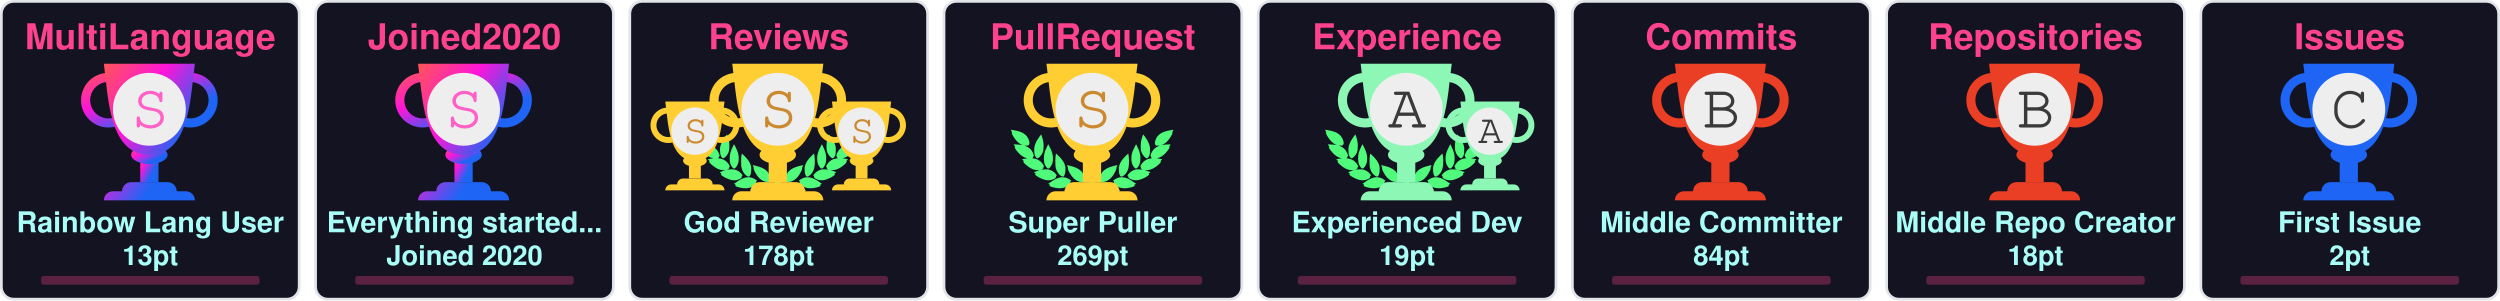
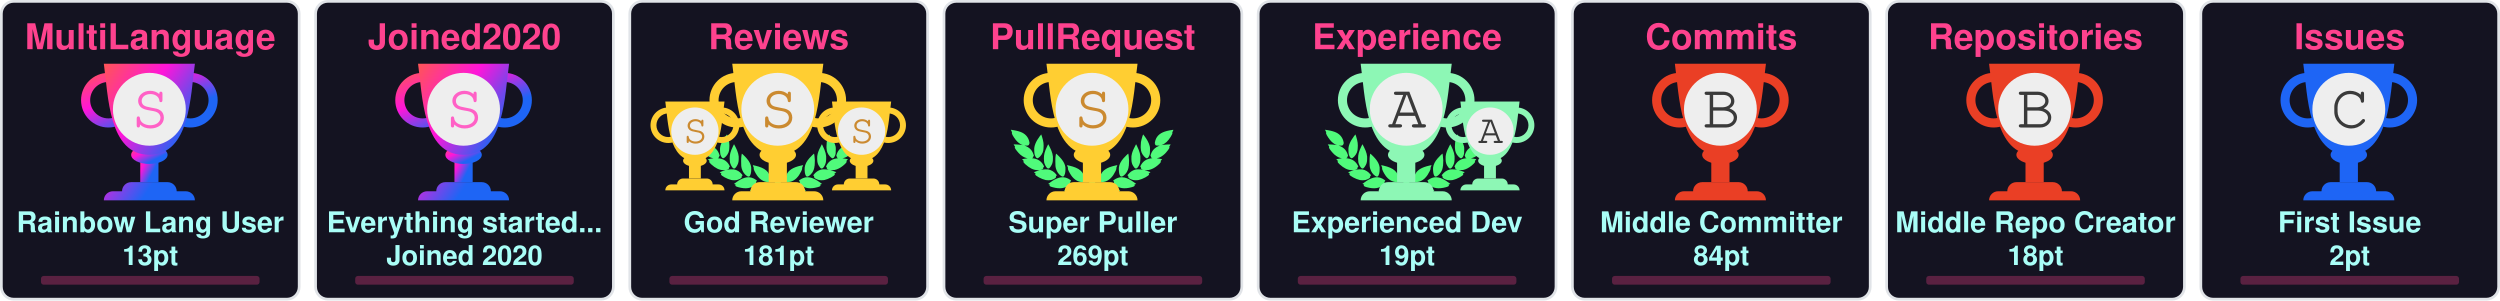
<svg xmlns="http://www.w3.org/2000/svg" width="915" height="110" viewBox="0 0 915 110" fill="none">
  <svg x="0" y="0" width="110" height="110" viewBox="0 0 110 110" fill="none">
    <rect x="0.5" y="0.5" rx="4.5" width="109" height="109" stroke="#e1e4e8" fill="#141321" stroke-opacity="1" fill-opacity="1" />
    <defs>
      <linearGradient id="SECRET" gradientTransform="rotate(45)">
        <stop offset="0%" stop-color="#ff5555" />
        <stop offset="50%" stop-color="#ff15d9" />
        <stop offset="100%" stop-color="#1E65F5" />
      </linearGradient>
    </defs>
    <svg x="28" y="20" width="100" height="100" viewBox="0 0 30 30" fill="url(#SECRET)">
      <path d="M7 10h2v4H7v-4z" />
      <path d="M10 11c0 .552-.895 1-2 1s-2-.448-2-1 .895-1 2-1 2 .448 2 1z" />
      <path fill-rule="evenodd" d="M12.5 3a2 2 0 1 0 0 4 2 2 0 0 0 0-4zm-3 2a3 3 0 1 1 6 0 3 3 0 0 1-6 0zm-6-2a2 2 0 1 0 0 4 2 2 0 0 0 0-4zm-3 2a3 3 0 1 1 6 0 3 3 0 0 1-6 0z" />
      <path d="M3 1h10c-.495 3.467-.5 10-5 10S3.495 4.467 3 1zm0 15a1 1 0 0 1 1-1h8a1 1 0 0 1 1 1H3zm2-1a1 1 0 0 1 1-1h4a1 1 0 0 1 1 1H5z" />
      <circle cx="8" cy="6" r="4" fill="#EEEEEE" />
      <text x="6" y="8" font-family="Courier, Monospace" font-size="7" fill="#ff61c6">S</text>
    </svg>
    <text x="50%" y="18" text-anchor="middle" font-family="Segoe UI,Helvetica,Arial,sans-serif,Apple Color Emoji,Segoe UI Emoji" font-weight="bold" font-size="13" fill="#fe428e">MultiLanguage</text>
    <text x="50%" y="85" text-anchor="middle" font-family="Segoe UI,Helvetica,Arial,sans-serif,Apple Color Emoji,Segoe UI Emoji" font-weight="bold" font-size="10.5" fill="#a9fef7">Rainbow Lang User</text>
    <text x="50%" y="97" text-anchor="middle" font-family="Segoe UI,Helvetica,Arial,sans-serif,Apple Color Emoji,Segoe UI Emoji" font-weight="bold" font-size="10" fill="#a9fef7">13pt</text>
    <style>
    @keyframes MultiLanguageRankAnimation {
      from {
        width: 0px;
      }
      to {
        width: 80px;
      }
    }
    #MultiLanguage-rank-progress{
      animation: MultiLanguageRankAnimation 1s forwards ease-in-out;
    }
    </style>
    <rect x="15" y="101" rx="1" width="80" height="3.2" opacity="0.3" fill="#fe428e" />
    <rect id="MultiLanguage-rank-progress" x="15" y="101" rx="1" height="3.2" fill="#fe428e" />
  </svg>
  <svg x="115" y="0" width="110" height="110" viewBox="0 0 110 110" fill="none">
    <rect x="0.5" y="0.5" rx="4.5" width="109" height="109" stroke="#e1e4e8" fill="#141321" stroke-opacity="1" fill-opacity="1" />
    <defs>
      <linearGradient id="SECRET" gradientTransform="rotate(45)">
        <stop offset="0%" stop-color="#ff5555" />
        <stop offset="50%" stop-color="#ff15d9" />
        <stop offset="100%" stop-color="#1E65F5" />
      </linearGradient>
    </defs>
    <svg x="28" y="20" width="100" height="100" viewBox="0 0 30 30" fill="url(#SECRET)">
      <path d="M7 10h2v4H7v-4z" />
      <path d="M10 11c0 .552-.895 1-2 1s-2-.448-2-1 .895-1 2-1 2 .448 2 1z" />
      <path fill-rule="evenodd" d="M12.5 3a2 2 0 1 0 0 4 2 2 0 0 0 0-4zm-3 2a3 3 0 1 1 6 0 3 3 0 0 1-6 0zm-6-2a2 2 0 1 0 0 4 2 2 0 0 0 0-4zm-3 2a3 3 0 1 1 6 0 3 3 0 0 1-6 0z" />
      <path d="M3 1h10c-.495 3.467-.5 10-5 10S3.495 4.467 3 1zm0 15a1 1 0 0 1 1-1h8a1 1 0 0 1 1 1H3zm2-1a1 1 0 0 1 1-1h4a1 1 0 0 1 1 1H5z" />
      <circle cx="8" cy="6" r="4" fill="#EEEEEE" />
      <text x="6" y="8" font-family="Courier, Monospace" font-size="7" fill="#ff61c6">S</text>
    </svg>
    <text x="50%" y="18" text-anchor="middle" font-family="Segoe UI,Helvetica,Arial,sans-serif,Apple Color Emoji,Segoe UI Emoji" font-weight="bold" font-size="13" fill="#fe428e">Joined2020</text>
    <text x="50%" y="85" text-anchor="middle" font-family="Segoe UI,Helvetica,Arial,sans-serif,Apple Color Emoji,Segoe UI Emoji" font-weight="bold" font-size="10.5" fill="#a9fef7">Everything started...</text>
    <text x="50%" y="97" text-anchor="middle" font-family="Segoe UI,Helvetica,Arial,sans-serif,Apple Color Emoji,Segoe UI Emoji" font-weight="bold" font-size="10" fill="#a9fef7">Joined 2020</text>
    <style>
    @keyframes Joined2020RankAnimation {
      from {
        width: 0px;
      }
      to {
        width: 80px;
      }
    }
    #Joined2020-rank-progress{
      animation: Joined2020RankAnimation 1s forwards ease-in-out;
    }
    </style>
    <rect x="15" y="101" rx="1" width="80" height="3.2" opacity="0.3" fill="#fe428e" />
    <rect id="Joined2020-rank-progress" x="15" y="101" rx="1" height="3.2" fill="#fe428e" />
  </svg>
  <svg x="230" y="0" width="110" height="110" viewBox="0 0 110 110" fill="none">
    <rect x="0.5" y="0.5" rx="4.5" width="109" height="109" stroke="#e1e4e8" fill="#141321" stroke-opacity="1" fill-opacity="1" />
    <svg width="90pt" height="90pt" viewBox="0 0 100 100" preserveAspectRatio="xMidYMid meet">
      <g transform="translate(20,60) scale(0.004,-0.004)" fill="#50fa7b" stroke="none">
        <path d="M200 5103 c0 -2 18 -40 41 -84 47 -95 62 -132 50 -125 -15 10 -18 -39 -6 -87 31 -121 265 -468 412 -608 124 -119 281 -222 383 -251 36 -10 49 -16 30 -13 -19 3 -78 12 -130 20 -117 17 -353 35 -477 35 l-93 0 53 -82 c72 -112 72 -112 59 -104 -18 11 -26 -41 -13 -84 25 -84 261 -376 404 -502 95 -83 222 -168 304 -205 98 -43 194 -73 242 -74 l46 -1 -45 -8 c-25 -5 -124 -21 -220 -36 -96 -15 -177 -29 -180 -31 -2 -2 0 -7 5 -11 27 -19 138 -144 123 -139 -18 6 -28 -10 -28 -47 0 -38 53 -108 141 -187 349 -313 631 -450 939 -453 63 0 131 2 150 7 19 4 -35 -17 -120 -46 -236 -82 -310 -110 -310 -117 0 -3 29 -28 65 -54 55 -40 102 -84 67 -62 -13 8 -32 -24 -32 -54 0 -99 486 -361 790 -426 125 -27 327 -25 444 4 113 28 261 98 309 145 39 40 56 92 38 124 -8 17 -4 24 29 49 22 16 40 32 40 36 0 4 -26 40 -58 80 -162 203 -368 328 -608 369 -89 15 -368 6 -474 -15 -131 -26 -147 -26 -59 -3 51 13 102 34 122 50 38 29 61 84 51 123 -5 18 1 26 25 39 17 8 31 19 31 23 0 4 -16 38 -35 75 -163 317 -424 501 -781 548 -113 15 -127 19 -91 30 51 14 84 58 89 118 1 20 9 33 20 37 23 7 23 6 -12 114 -108 329 -305 534 -640 662 -41 15 -59 25 -40 21 19 -5 82 -8 140 -8 81 0 113 4 142 18 39 20 73 76 65 107 -3 12 2 20 14 23 23 6 23 21 4 124 -61 320 -249 568 -544 718 -157 79 -394 147 -666 190 -88 13 -170 26 -182 29 -13 2 -23 2 -23 -1z" />
        <path d="M12550 5099 c-232 -36 -334 -55 -445 -84 -484 -122 -761 -346 -880 -712 -26 -79 -57 -242 -48 -255 2 -5 14 -8 26 -9 12 0 16 -3 10 -6 -17 -6 -16 -38 2 -72 25 -49 75 -66 200 -66 61 0 124 4 140 8 17 5 -13 -9 -66 -31 -136 -55 -250 -126 -341 -211 -128 -120 -217 -263 -272 -439 -32 -101 -32 -110 -3 -122 12 -5 17 -9 11 -9 -8 -1 -9 -12 -5 -34 15 -66 41 -95 94 -107 31 -7 31 -7 7 -12 -14 -3 -72 -13 -130 -22 -322 -51 -553 -206 -714 -479 -25 -42 -52 -92 -60 -111 -14 -33 -14 -33 23 -54 20 -12 31 -22 26 -22 -15 0 -17 -39 -4 -78 14 -42 76 -88 130 -97 22 -4 39 -9 36 -11 -2 -2 -55 3 -118 12 -154 22 -395 15 -494 -13 -216 -62 -391 -184 -545 -380 l-41 -52 40 -32 c34 -27 39 -35 30 -51 -17 -33 -1 -85 38 -125 48 -47 196 -117 309 -145 117 -29 319 -31 444 -4 300 64 790 328 790 425 0 29 -18 63 -31 56 -5 -4 -9 -4 -9 -2 0 3 34 29 75 59 41 29 75 56 75 59 0 3 -21 13 -47 22 -349 120 -422 146 -388 140 59 -12 241 -8 310 6 208 43 437 158 636 322 241 199 314 293 265 342 -13 12 -6 24 51 86 36 40 64 73 62 75 -4 2 -107 20 -359 60 -70 12 -77 14 -39 15 48 1 144 31 241 74 139 62 318 202 451 352 104 117 225 279 249 333 21 47 21 99 0 94 -16 -3 -10 9 58 116 l50 77 -72 3 c-91 4 -362 -14 -488 -33 -179 -26 -179 -26 -116 -9 93 26 244 120 365 230 193 174 467 605 443 696 -2 10 -8 15 -13 12 -12 -7 3 30 51 126 23 45 40 85 38 89 -2 4 -23 4 -48 0z m-933 -1185 c-3 -3 -12 -4 -19 -1 -8 3 -5 6 6 6 11 1 17 -2 13 -5z m-1290 -1860 c-3 -3 -12 -4 -19 -1 -8 3 -5 6 6 6 11 1 17 -2 13 -5z m40 -10 c-3 -3 -12 -4 -19 -1 -8 3 -5 6 6 6 11 1 17 -2 13 -5z" />
        <path d="M10242 4632 c-46 -140 -92 -319 -118 -457 -18 -94 -28 -519 -12 -509 4 3 5 -8 2 -25 -8 -40 21 -179 58 -274 75 -195 297 -437 400 -437 57 0 124 70 177 185 53 112 67 224 65 510 -1 120 -5 166 -23 233 -66 252 -206 515 -423 795 -39 51 -74 95 -77 99 -4 4 -26 -50 -49 -120z" />
        <path d="M2407 4612 c-305 -408 -443 -757 -422 -1067 3 -55 8 -140 10 -190 5 -113 30 -204 83 -293 44 -74 88 -118 128 -128 102 -26 339 218 422 433 34 87 67 235 58 258 -3 9 -1 39 5 68 5 28 10 117 10 197 1 155 -15 284 -57 455 -33 137 -117 405 -126 405 -5 0 -55 -62 -111 -138z" />
        <path d="M2970 3839 c-189 -385 -254 -632 -248 -941 2 -86 6 -151 10 -145 5 7 5 -2 2 -19 -19 -98 77 -354 181 -487 76 -96 141 -120 210 -77 70 43 195 240 239 375 20 63 46 197 40 207 -3 4 0 54 6 111 26 257 -51 553 -240 922 -42 83 -87 165 -98 184 l-21 35 -81 -165z" />
        <path d="M9711 3929 c-124 -219 -230 -466 -276 -642 -39 -151 -47 -234 -41 -426 7 -237 39 -357 136 -517 136 -225 233 -251 355 -97 94 121 171 313 181 453 2 36 8 111 13 167 26 288 -56 600 -266 1017 l-60 120 -42 -75z" />
        <path d="M3645 3278 c-2 -7 -14 -78 -27 -158 -19 -123 -22 -188 -23 -430 -2 -309 7 -401 50 -555 66 -232 204 -430 388 -552 120 -80 189 -70 245 34 36 69 74 205 78 283 1 30 5 109 9 175 9 135 -1 213 -41 339 -66 208 -198 406 -429 645 -147 152 -244 237 -250 219z" />
        <path d="M8994 3143 c-289 -284 -435 -492 -514 -732 -32 -100 -55 -261 -45 -330 3 -25 8 -91 10 -146 7 -168 66 -347 129 -387 77 -48 196 11 347 170 94 98 156 199 205 331 37 99 67 234 59 262 -4 11 -2 19 5 19 8 0 10 8 7 21 -3 11 1 77 10 147 10 89 13 172 9 277 -7 191 -48 515 -65 515 -3 0 -74 -66 -157 -147z" />
        <path d="M4501 2358 c52 -129 69 -179 59 -173 -6 4 -10 -12 -10 -42 0 -78 115 -313 252 -514 215 -317 529 -509 832 -509 124 0 166 27 180 112 1 11 8 23 15 27 10 7 11 27 2 98 -66 545 -401 836 -1164 1012 -97 23 -179 41 -182 41 -3 0 5 -24 16 -52z" />
        <path d="M8159 2375 c-609 -138 -940 -344 -1096 -683 -59 -127 -110 -377 -88 -429 5 -10 10 -29 12 -42 13 -75 59 -101 179 -101 316 0 625 196 854 543 110 165 222 395 228 465 3 40 2 53 -7 48 -11 -7 -3 15 53 153 28 68 31 81 19 80 -5 0 -74 -16 -154 -34z" />
        <path d="M4032 1479 c-193 -25 -435 -124 -667 -274 -108 -69 -314 -218 -315 -226 0 -4 28 -16 63 -29 66 -24 92 -40 65 -40 -10 0 -19 -12 -23 -30 -14 -65 45 -105 226 -154 572 -155 982 -93 1270 194 75 74 101 131 81 174 -9 21 -6 31 29 77 21 29 39 55 39 58 0 3 -25 24 -55 46 -229 167 -469 236 -713 204z" />
        <path d="M8513 1476 c-155 -30 -317 -101 -446 -196 l-67 -50 40 -54 c37 -49 40 -56 29 -80 -21 -46 4 -101 80 -176 288 -287 698 -349 1270 -194 180 49 240 89 226 153 -3 16 -14 31 -23 33 -9 2 18 18 61 35 l79 30 -126 92 c-304 223 -550 347 -780 395 -113 23 -257 28 -343 12z" />
        <path d="M6324 1249 c-48 -14 -120 -83 -139 -134 -13 -34 -16 -60 -11 -112 4 -37 6 -84 6 -103 -2 -95 62 -193 145 -220 138 -46 285 52 292 195 1 28 8 71 14 97 10 37 10 60 0 101 -31 139 -167 217 -307 176z" />
        <path d="M5255 1054 c-276 -46 -587 -227 -935 -541 l-54 -50 74 -23 c41 -13 67 -25 58 -27 -23 -6 -34 -48 -20 -78 16 -35 75 -61 188 -84 568 -115 968 -37 1250 243 69 69 110 130 114 171 5 42 0 66 -12 59 -12 -8 -12 -7 39 73 18 29 33 56 33 62 0 15 -49 46 -147 95 -207 104 -386 135 -588 100z" />
        <path d="M7249 1054 c-42 -7 -109 -25 -150 -40 -76 -27 -226 -101 -267 -133 l-24 -18 41 -66 c22 -37 36 -67 31 -67 -18 0 -11 -80 11 -121 11 -22 53 -73 92 -113 279 -282 682 -361 1251 -245 113 23 172 49 188 84 14 30 3 72 -20 77 -9 3 18 15 61 29 l78 24 -93 81 c-362 313 -622 460 -902 509 -106 18 -194 18 -297 -1z" />
      </g>
    </svg>
    <svg x="7" y="35" width="65" height="65" viewBox="0 0 30 30" fill="#ffce32">
      <path d="M7 10h2v4H7v-4z" />
      <path d="M10 11c0 .552-.895 1-2 1s-2-.448-2-1 .895-1 2-1 2 .448 2 1z" />
      <path fill-rule="evenodd" d="M12.5 3a2 2 0 1 0 0 4 2 2 0 0 0 0-4zm-3 2a3 3 0 1 1 6 0 3 3 0 0 1-6 0zm-6-2a2 2 0 1 0 0 4 2 2 0 0 0 0-4zm-3 2a3 3 0 1 1 6 0 3 3 0 0 1-6 0z" />
      <path d="M3 1h10c-.495 3.467-.5 10-5 10S3.495 4.467 3 1zm0 15a1 1 0 0 1 1-1h8a1 1 0 0 1 1 1H3zm2-1a1 1 0 0 1 1-1h4a1 1 0 0 1 1 1H5z" />
      <circle cx="8" cy="6" r="4" fill="#EEEEEE" />
      <text x="6" y="8" font-family="Courier, Monospace" font-size="7" fill="#CB8A30">S</text>
    </svg>
    <svg x="68" y="35" width="65" height="65" viewBox="0 0 30 30" fill="#ffce32">
      <path d="M7 10h2v4H7v-4z" />
      <path d="M10 11c0 .552-.895 1-2 1s-2-.448-2-1 .895-1 2-1 2 .448 2 1z" />
      <path fill-rule="evenodd" d="M12.5 3a2 2 0 1 0 0 4 2 2 0 0 0 0-4zm-3 2a3 3 0 1 1 6 0 3 3 0 0 1-6 0zm-6-2a2 2 0 1 0 0 4 2 2 0 0 0 0-4zm-3 2a3 3 0 1 1 6 0 3 3 0 0 1-6 0z" />
      <path d="M3 1h10c-.495 3.467-.5 10-5 10S3.495 4.467 3 1zm0 15a1 1 0 0 1 1-1h8a1 1 0 0 1 1 1H3zm2-1a1 1 0 0 1 1-1h4a1 1 0 0 1 1 1H5z" />
      <circle cx="8" cy="6" r="4" fill="#EEEEEE" />
      <text x="6" y="8" font-family="Courier, Monospace" font-size="7" fill="#CB8A30">S</text>
    </svg>
    <defs>
      <linearGradient id="SSS" gradientTransform="rotate(45)">
        <stop offset="0%" stop-color="#ffce32" />
        <stop offset="70%" stop-color="#ffce32" />
        <stop offset="100%" stop-color="#ffce32" />
      </linearGradient>
    </defs>
    <svg x="28" y="20" width="100" height="100" viewBox="0 0 30 30" fill="url(#SSS)">
      <path d="M7 10h2v4H7v-4z" />
      <path d="M10 11c0 .552-.895 1-2 1s-2-.448-2-1 .895-1 2-1 2 .448 2 1z" />
      <path fill-rule="evenodd" d="M12.5 3a2 2 0 1 0 0 4 2 2 0 0 0 0-4zm-3 2a3 3 0 1 1 6 0 3 3 0 0 1-6 0zm-6-2a2 2 0 1 0 0 4 2 2 0 0 0 0-4zm-3 2a3 3 0 1 1 6 0 3 3 0 0 1-6 0z" />
      <path d="M3 1h10c-.495 3.467-.5 10-5 10S3.495 4.467 3 1zm0 15a1 1 0 0 1 1-1h8a1 1 0 0 1 1 1H3zm2-1a1 1 0 0 1 1-1h4a1 1 0 0 1 1 1H5z" />
      <circle cx="8" cy="6" r="4" fill="#EEEEEE" />
      <text x="6" y="8" font-family="Courier, Monospace" font-size="7" fill="#CB8A30">S</text>
    </svg>
    <text x="50%" y="18" text-anchor="middle" font-family="Segoe UI,Helvetica,Arial,sans-serif,Apple Color Emoji,Segoe UI Emoji" font-weight="bold" font-size="13" fill="#fe428e">Reviews</text>
    <text x="50%" y="85" text-anchor="middle" font-family="Segoe UI,Helvetica,Arial,sans-serif,Apple Color Emoji,Segoe UI Emoji" font-weight="bold" font-size="10.5" fill="#a9fef7">God Reviewer</text>
-     <text x="50%" y="97" text-anchor="middle" font-family="Segoe UI,Helvetica,Arial,sans-serif,Apple Color Emoji,Segoe UI Emoji" font-weight="bold" font-size="10" fill="#a9fef7">178pt</text>
+     <text x="50%" y="97" text-anchor="middle" font-family="Segoe UI,Helvetica,Arial,sans-serif,Apple Color Emoji,Segoe UI Emoji" font-weight="bold" font-size="10" fill="#a9fef7">181pt</text>
    <style>
    @keyframes ReviewsRankAnimation {
      from {
        width: 0px;
      }
      to {
        width: 80px;
      }
    }
    #Reviews-rank-progress{
      animation: ReviewsRankAnimation 1s forwards ease-in-out;
    }
    </style>
    <rect x="15" y="101" rx="1" width="80" height="3.2" opacity="0.3" fill="#fe428e" />
    <rect id="Reviews-rank-progress" x="15" y="101" rx="1" height="3.2" fill="#fe428e" />
  </svg>
  <svg x="345" y="0" width="110" height="110" viewBox="0 0 110 110" fill="none">
    <rect x="0.5" y="0.5" rx="4.5" width="109" height="109" stroke="#e1e4e8" fill="#141321" stroke-opacity="1" fill-opacity="1" />
    <svg width="90pt" height="90pt" viewBox="0 0 100 100" preserveAspectRatio="xMidYMid meet">
      <g transform="translate(20,60) scale(0.004,-0.004)" fill="#50fa7b" stroke="none">
        <path d="M200 5103 c0 -2 18 -40 41 -84 47 -95 62 -132 50 -125 -15 10 -18 -39 -6 -87 31 -121 265 -468 412 -608 124 -119 281 -222 383 -251 36 -10 49 -16 30 -13 -19 3 -78 12 -130 20 -117 17 -353 35 -477 35 l-93 0 53 -82 c72 -112 72 -112 59 -104 -18 11 -26 -41 -13 -84 25 -84 261 -376 404 -502 95 -83 222 -168 304 -205 98 -43 194 -73 242 -74 l46 -1 -45 -8 c-25 -5 -124 -21 -220 -36 -96 -15 -177 -29 -180 -31 -2 -2 0 -7 5 -11 27 -19 138 -144 123 -139 -18 6 -28 -10 -28 -47 0 -38 53 -108 141 -187 349 -313 631 -450 939 -453 63 0 131 2 150 7 19 4 -35 -17 -120 -46 -236 -82 -310 -110 -310 -117 0 -3 29 -28 65 -54 55 -40 102 -84 67 -62 -13 8 -32 -24 -32 -54 0 -99 486 -361 790 -426 125 -27 327 -25 444 4 113 28 261 98 309 145 39 40 56 92 38 124 -8 17 -4 24 29 49 22 16 40 32 40 36 0 4 -26 40 -58 80 -162 203 -368 328 -608 369 -89 15 -368 6 -474 -15 -131 -26 -147 -26 -59 -3 51 13 102 34 122 50 38 29 61 84 51 123 -5 18 1 26 25 39 17 8 31 19 31 23 0 4 -16 38 -35 75 -163 317 -424 501 -781 548 -113 15 -127 19 -91 30 51 14 84 58 89 118 1 20 9 33 20 37 23 7 23 6 -12 114 -108 329 -305 534 -640 662 -41 15 -59 25 -40 21 19 -5 82 -8 140 -8 81 0 113 4 142 18 39 20 73 76 65 107 -3 12 2 20 14 23 23 6 23 21 4 124 -61 320 -249 568 -544 718 -157 79 -394 147 -666 190 -88 13 -170 26 -182 29 -13 2 -23 2 -23 -1z" />
        <path d="M12550 5099 c-232 -36 -334 -55 -445 -84 -484 -122 -761 -346 -880 -712 -26 -79 -57 -242 -48 -255 2 -5 14 -8 26 -9 12 0 16 -3 10 -6 -17 -6 -16 -38 2 -72 25 -49 75 -66 200 -66 61 0 124 4 140 8 17 5 -13 -9 -66 -31 -136 -55 -250 -126 -341 -211 -128 -120 -217 -263 -272 -439 -32 -101 -32 -110 -3 -122 12 -5 17 -9 11 -9 -8 -1 -9 -12 -5 -34 15 -66 41 -95 94 -107 31 -7 31 -7 7 -12 -14 -3 -72 -13 -130 -22 -322 -51 -553 -206 -714 -479 -25 -42 -52 -92 -60 -111 -14 -33 -14 -33 23 -54 20 -12 31 -22 26 -22 -15 0 -17 -39 -4 -78 14 -42 76 -88 130 -97 22 -4 39 -9 36 -11 -2 -2 -55 3 -118 12 -154 22 -395 15 -494 -13 -216 -62 -391 -184 -545 -380 l-41 -52 40 -32 c34 -27 39 -35 30 -51 -17 -33 -1 -85 38 -125 48 -47 196 -117 309 -145 117 -29 319 -31 444 -4 300 64 790 328 790 425 0 29 -18 63 -31 56 -5 -4 -9 -4 -9 -2 0 3 34 29 75 59 41 29 75 56 75 59 0 3 -21 13 -47 22 -349 120 -422 146 -388 140 59 -12 241 -8 310 6 208 43 437 158 636 322 241 199 314 293 265 342 -13 12 -6 24 51 86 36 40 64 73 62 75 -4 2 -107 20 -359 60 -70 12 -77 14 -39 15 48 1 144 31 241 74 139 62 318 202 451 352 104 117 225 279 249 333 21 47 21 99 0 94 -16 -3 -10 9 58 116 l50 77 -72 3 c-91 4 -362 -14 -488 -33 -179 -26 -179 -26 -116 -9 93 26 244 120 365 230 193 174 467 605 443 696 -2 10 -8 15 -13 12 -12 -7 3 30 51 126 23 45 40 85 38 89 -2 4 -23 4 -48 0z m-933 -1185 c-3 -3 -12 -4 -19 -1 -8 3 -5 6 6 6 11 1 17 -2 13 -5z m-1290 -1860 c-3 -3 -12 -4 -19 -1 -8 3 -5 6 6 6 11 1 17 -2 13 -5z m40 -10 c-3 -3 -12 -4 -19 -1 -8 3 -5 6 6 6 11 1 17 -2 13 -5z" />
        <path d="M10242 4632 c-46 -140 -92 -319 -118 -457 -18 -94 -28 -519 -12 -509 4 3 5 -8 2 -25 -8 -40 21 -179 58 -274 75 -195 297 -437 400 -437 57 0 124 70 177 185 53 112 67 224 65 510 -1 120 -5 166 -23 233 -66 252 -206 515 -423 795 -39 51 -74 95 -77 99 -4 4 -26 -50 -49 -120z" />
        <path d="M2407 4612 c-305 -408 -443 -757 -422 -1067 3 -55 8 -140 10 -190 5 -113 30 -204 83 -293 44 -74 88 -118 128 -128 102 -26 339 218 422 433 34 87 67 235 58 258 -3 9 -1 39 5 68 5 28 10 117 10 197 1 155 -15 284 -57 455 -33 137 -117 405 -126 405 -5 0 -55 -62 -111 -138z" />
        <path d="M2970 3839 c-189 -385 -254 -632 -248 -941 2 -86 6 -151 10 -145 5 7 5 -2 2 -19 -19 -98 77 -354 181 -487 76 -96 141 -120 210 -77 70 43 195 240 239 375 20 63 46 197 40 207 -3 4 0 54 6 111 26 257 -51 553 -240 922 -42 83 -87 165 -98 184 l-21 35 -81 -165z" />
        <path d="M9711 3929 c-124 -219 -230 -466 -276 -642 -39 -151 -47 -234 -41 -426 7 -237 39 -357 136 -517 136 -225 233 -251 355 -97 94 121 171 313 181 453 2 36 8 111 13 167 26 288 -56 600 -266 1017 l-60 120 -42 -75z" />
        <path d="M3645 3278 c-2 -7 -14 -78 -27 -158 -19 -123 -22 -188 -23 -430 -2 -309 7 -401 50 -555 66 -232 204 -430 388 -552 120 -80 189 -70 245 34 36 69 74 205 78 283 1 30 5 109 9 175 9 135 -1 213 -41 339 -66 208 -198 406 -429 645 -147 152 -244 237 -250 219z" />
        <path d="M8994 3143 c-289 -284 -435 -492 -514 -732 -32 -100 -55 -261 -45 -330 3 -25 8 -91 10 -146 7 -168 66 -347 129 -387 77 -48 196 11 347 170 94 98 156 199 205 331 37 99 67 234 59 262 -4 11 -2 19 5 19 8 0 10 8 7 21 -3 11 1 77 10 147 10 89 13 172 9 277 -7 191 -48 515 -65 515 -3 0 -74 -66 -157 -147z" />
        <path d="M4501 2358 c52 -129 69 -179 59 -173 -6 4 -10 -12 -10 -42 0 -78 115 -313 252 -514 215 -317 529 -509 832 -509 124 0 166 27 180 112 1 11 8 23 15 27 10 7 11 27 2 98 -66 545 -401 836 -1164 1012 -97 23 -179 41 -182 41 -3 0 5 -24 16 -52z" />
        <path d="M8159 2375 c-609 -138 -940 -344 -1096 -683 -59 -127 -110 -377 -88 -429 5 -10 10 -29 12 -42 13 -75 59 -101 179 -101 316 0 625 196 854 543 110 165 222 395 228 465 3 40 2 53 -7 48 -11 -7 -3 15 53 153 28 68 31 81 19 80 -5 0 -74 -16 -154 -34z" />
        <path d="M4032 1479 c-193 -25 -435 -124 -667 -274 -108 -69 -314 -218 -315 -226 0 -4 28 -16 63 -29 66 -24 92 -40 65 -40 -10 0 -19 -12 -23 -30 -14 -65 45 -105 226 -154 572 -155 982 -93 1270 194 75 74 101 131 81 174 -9 21 -6 31 29 77 21 29 39 55 39 58 0 3 -25 24 -55 46 -229 167 -469 236 -713 204z" />
        <path d="M8513 1476 c-155 -30 -317 -101 -446 -196 l-67 -50 40 -54 c37 -49 40 -56 29 -80 -21 -46 4 -101 80 -176 288 -287 698 -349 1270 -194 180 49 240 89 226 153 -3 16 -14 31 -23 33 -9 2 18 18 61 35 l79 30 -126 92 c-304 223 -550 347 -780 395 -113 23 -257 28 -343 12z" />
        <path d="M6324 1249 c-48 -14 -120 -83 -139 -134 -13 -34 -16 -60 -11 -112 4 -37 6 -84 6 -103 -2 -95 62 -193 145 -220 138 -46 285 52 292 195 1 28 8 71 14 97 10 37 10 60 0 101 -31 139 -167 217 -307 176z" />
        <path d="M5255 1054 c-276 -46 -587 -227 -935 -541 l-54 -50 74 -23 c41 -13 67 -25 58 -27 -23 -6 -34 -48 -20 -78 16 -35 75 -61 188 -84 568 -115 968 -37 1250 243 69 69 110 130 114 171 5 42 0 66 -12 59 -12 -8 -12 -7 39 73 18 29 33 56 33 62 0 15 -49 46 -147 95 -207 104 -386 135 -588 100z" />
        <path d="M7249 1054 c-42 -7 -109 -25 -150 -40 -76 -27 -226 -101 -267 -133 l-24 -18 41 -66 c22 -37 36 -67 31 -67 -18 0 -11 -80 11 -121 11 -22 53 -73 92 -113 279 -282 682 -361 1251 -245 113 23 172 49 188 84 14 30 3 72 -20 77 -9 3 18 15 61 29 l78 24 -93 81 c-362 313 -622 460 -902 509 -106 18 -194 18 -297 -1z" />
      </g>
    </svg>
    <defs>
      <linearGradient id="S" gradientTransform="rotate(45)">
        <stop offset="0%" stop-color="#ffce32" />
        <stop offset="70%" stop-color="#ffce32" />
        <stop offset="100%" stop-color="#ffce32" />
      </linearGradient>
    </defs>
    <svg x="28" y="20" width="100" height="100" viewBox="0 0 30 30" fill="url(#S)">
      <path d="M7 10h2v4H7v-4z" />
      <path d="M10 11c0 .552-.895 1-2 1s-2-.448-2-1 .895-1 2-1 2 .448 2 1z" />
      <path fill-rule="evenodd" d="M12.5 3a2 2 0 1 0 0 4 2 2 0 0 0 0-4zm-3 2a3 3 0 1 1 6 0 3 3 0 0 1-6 0zm-6-2a2 2 0 1 0 0 4 2 2 0 0 0 0-4zm-3 2a3 3 0 1 1 6 0 3 3 0 0 1-6 0z" />
      <path d="M3 1h10c-.495 3.467-.5 10-5 10S3.495 4.467 3 1zm0 15a1 1 0 0 1 1-1h8a1 1 0 0 1 1 1H3zm2-1a1 1 0 0 1 1-1h4a1 1 0 0 1 1 1H5z" />
      <circle cx="8" cy="6" r="4" fill="#EEEEEE" />
      <text x="6" y="8" font-family="Courier, Monospace" font-size="7" fill="#CB8A30">S</text>
    </svg>
    <text x="50%" y="18" text-anchor="middle" font-family="Segoe UI,Helvetica,Arial,sans-serif,Apple Color Emoji,Segoe UI Emoji" font-weight="bold" font-size="13" fill="#fe428e">PullRequest</text>
    <text x="50%" y="85" text-anchor="middle" font-family="Segoe UI,Helvetica,Arial,sans-serif,Apple Color Emoji,Segoe UI Emoji" font-weight="bold" font-size="10.5" fill="#a9fef7">Super Puller</text>
    <text x="50%" y="97" text-anchor="middle" font-family="Segoe UI,Helvetica,Arial,sans-serif,Apple Color Emoji,Segoe UI Emoji" font-weight="bold" font-size="10" fill="#a9fef7">269pt</text>
    <style>
    @keyframes PullRequestRankAnimation {
      from {
        width: 0px;
      }
      to {
        width: 18.4px;
      }
    }
    #PullRequest-rank-progress{
      animation: PullRequestRankAnimation 1s forwards ease-in-out;
    }
    </style>
    <rect x="15" y="101" rx="1" width="80" height="3.2" opacity="0.3" fill="#fe428e" />
    <rect id="PullRequest-rank-progress" x="15" y="101" rx="1" height="3.2" fill="#fe428e" />
  </svg>
  <svg x="460" y="0" width="110" height="110" viewBox="0 0 110 110" fill="none">
    <rect x="0.5" y="0.5" rx="4.5" width="109" height="109" stroke="#e1e4e8" fill="#141321" stroke-opacity="1" fill-opacity="1" />
    <svg width="90pt" height="90pt" viewBox="0 0 100 100" preserveAspectRatio="xMidYMid meet">
      <g transform="translate(20,60) scale(0.004,-0.004)" fill="#50fa7b" stroke="none">
        <path d="M200 5103 c0 -2 18 -40 41 -84 47 -95 62 -132 50 -125 -15 10 -18 -39 -6 -87 31 -121 265 -468 412 -608 124 -119 281 -222 383 -251 36 -10 49 -16 30 -13 -19 3 -78 12 -130 20 -117 17 -353 35 -477 35 l-93 0 53 -82 c72 -112 72 -112 59 -104 -18 11 -26 -41 -13 -84 25 -84 261 -376 404 -502 95 -83 222 -168 304 -205 98 -43 194 -73 242 -74 l46 -1 -45 -8 c-25 -5 -124 -21 -220 -36 -96 -15 -177 -29 -180 -31 -2 -2 0 -7 5 -11 27 -19 138 -144 123 -139 -18 6 -28 -10 -28 -47 0 -38 53 -108 141 -187 349 -313 631 -450 939 -453 63 0 131 2 150 7 19 4 -35 -17 -120 -46 -236 -82 -310 -110 -310 -117 0 -3 29 -28 65 -54 55 -40 102 -84 67 -62 -13 8 -32 -24 -32 -54 0 -99 486 -361 790 -426 125 -27 327 -25 444 4 113 28 261 98 309 145 39 40 56 92 38 124 -8 17 -4 24 29 49 22 16 40 32 40 36 0 4 -26 40 -58 80 -162 203 -368 328 -608 369 -89 15 -368 6 -474 -15 -131 -26 -147 -26 -59 -3 51 13 102 34 122 50 38 29 61 84 51 123 -5 18 1 26 25 39 17 8 31 19 31 23 0 4 -16 38 -35 75 -163 317 -424 501 -781 548 -113 15 -127 19 -91 30 51 14 84 58 89 118 1 20 9 33 20 37 23 7 23 6 -12 114 -108 329 -305 534 -640 662 -41 15 -59 25 -40 21 19 -5 82 -8 140 -8 81 0 113 4 142 18 39 20 73 76 65 107 -3 12 2 20 14 23 23 6 23 21 4 124 -61 320 -249 568 -544 718 -157 79 -394 147 -666 190 -88 13 -170 26 -182 29 -13 2 -23 2 -23 -1z" />
        <path d="M12550 5099 c-232 -36 -334 -55 -445 -84 -484 -122 -761 -346 -880 -712 -26 -79 -57 -242 -48 -255 2 -5 14 -8 26 -9 12 0 16 -3 10 -6 -17 -6 -16 -38 2 -72 25 -49 75 -66 200 -66 61 0 124 4 140 8 17 5 -13 -9 -66 -31 -136 -55 -250 -126 -341 -211 -128 -120 -217 -263 -272 -439 -32 -101 -32 -110 -3 -122 12 -5 17 -9 11 -9 -8 -1 -9 -12 -5 -34 15 -66 41 -95 94 -107 31 -7 31 -7 7 -12 -14 -3 -72 -13 -130 -22 -322 -51 -553 -206 -714 -479 -25 -42 -52 -92 -60 -111 -14 -33 -14 -33 23 -54 20 -12 31 -22 26 -22 -15 0 -17 -39 -4 -78 14 -42 76 -88 130 -97 22 -4 39 -9 36 -11 -2 -2 -55 3 -118 12 -154 22 -395 15 -494 -13 -216 -62 -391 -184 -545 -380 l-41 -52 40 -32 c34 -27 39 -35 30 -51 -17 -33 -1 -85 38 -125 48 -47 196 -117 309 -145 117 -29 319 -31 444 -4 300 64 790 328 790 425 0 29 -18 63 -31 56 -5 -4 -9 -4 -9 -2 0 3 34 29 75 59 41 29 75 56 75 59 0 3 -21 13 -47 22 -349 120 -422 146 -388 140 59 -12 241 -8 310 6 208 43 437 158 636 322 241 199 314 293 265 342 -13 12 -6 24 51 86 36 40 64 73 62 75 -4 2 -107 20 -359 60 -70 12 -77 14 -39 15 48 1 144 31 241 74 139 62 318 202 451 352 104 117 225 279 249 333 21 47 21 99 0 94 -16 -3 -10 9 58 116 l50 77 -72 3 c-91 4 -362 -14 -488 -33 -179 -26 -179 -26 -116 -9 93 26 244 120 365 230 193 174 467 605 443 696 -2 10 -8 15 -13 12 -12 -7 3 30 51 126 23 45 40 85 38 89 -2 4 -23 4 -48 0z m-933 -1185 c-3 -3 -12 -4 -19 -1 -8 3 -5 6 6 6 11 1 17 -2 13 -5z m-1290 -1860 c-3 -3 -12 -4 -19 -1 -8 3 -5 6 6 6 11 1 17 -2 13 -5z m40 -10 c-3 -3 -12 -4 -19 -1 -8 3 -5 6 6 6 11 1 17 -2 13 -5z" />
        <path d="M10242 4632 c-46 -140 -92 -319 -118 -457 -18 -94 -28 -519 -12 -509 4 3 5 -8 2 -25 -8 -40 21 -179 58 -274 75 -195 297 -437 400 -437 57 0 124 70 177 185 53 112 67 224 65 510 -1 120 -5 166 -23 233 -66 252 -206 515 -423 795 -39 51 -74 95 -77 99 -4 4 -26 -50 -49 -120z" />
        <path d="M2407 4612 c-305 -408 -443 -757 -422 -1067 3 -55 8 -140 10 -190 5 -113 30 -204 83 -293 44 -74 88 -118 128 -128 102 -26 339 218 422 433 34 87 67 235 58 258 -3 9 -1 39 5 68 5 28 10 117 10 197 1 155 -15 284 -57 455 -33 137 -117 405 -126 405 -5 0 -55 -62 -111 -138z" />
        <path d="M2970 3839 c-189 -385 -254 -632 -248 -941 2 -86 6 -151 10 -145 5 7 5 -2 2 -19 -19 -98 77 -354 181 -487 76 -96 141 -120 210 -77 70 43 195 240 239 375 20 63 46 197 40 207 -3 4 0 54 6 111 26 257 -51 553 -240 922 -42 83 -87 165 -98 184 l-21 35 -81 -165z" />
        <path d="M9711 3929 c-124 -219 -230 -466 -276 -642 -39 -151 -47 -234 -41 -426 7 -237 39 -357 136 -517 136 -225 233 -251 355 -97 94 121 171 313 181 453 2 36 8 111 13 167 26 288 -56 600 -266 1017 l-60 120 -42 -75z" />
        <path d="M3645 3278 c-2 -7 -14 -78 -27 -158 -19 -123 -22 -188 -23 -430 -2 -309 7 -401 50 -555 66 -232 204 -430 388 -552 120 -80 189 -70 245 34 36 69 74 205 78 283 1 30 5 109 9 175 9 135 -1 213 -41 339 -66 208 -198 406 -429 645 -147 152 -244 237 -250 219z" />
        <path d="M8994 3143 c-289 -284 -435 -492 -514 -732 -32 -100 -55 -261 -45 -330 3 -25 8 -91 10 -146 7 -168 66 -347 129 -387 77 -48 196 11 347 170 94 98 156 199 205 331 37 99 67 234 59 262 -4 11 -2 19 5 19 8 0 10 8 7 21 -3 11 1 77 10 147 10 89 13 172 9 277 -7 191 -48 515 -65 515 -3 0 -74 -66 -157 -147z" />
        <path d="M4501 2358 c52 -129 69 -179 59 -173 -6 4 -10 -12 -10 -42 0 -78 115 -313 252 -514 215 -317 529 -509 832 -509 124 0 166 27 180 112 1 11 8 23 15 27 10 7 11 27 2 98 -66 545 -401 836 -1164 1012 -97 23 -179 41 -182 41 -3 0 5 -24 16 -52z" />
        <path d="M8159 2375 c-609 -138 -940 -344 -1096 -683 -59 -127 -110 -377 -88 -429 5 -10 10 -29 12 -42 13 -75 59 -101 179 -101 316 0 625 196 854 543 110 165 222 395 228 465 3 40 2 53 -7 48 -11 -7 -3 15 53 153 28 68 31 81 19 80 -5 0 -74 -16 -154 -34z" />
        <path d="M4032 1479 c-193 -25 -435 -124 -667 -274 -108 -69 -314 -218 -315 -226 0 -4 28 -16 63 -29 66 -24 92 -40 65 -40 -10 0 -19 -12 -23 -30 -14 -65 45 -105 226 -154 572 -155 982 -93 1270 194 75 74 101 131 81 174 -9 21 -6 31 29 77 21 29 39 55 39 58 0 3 -25 24 -55 46 -229 167 -469 236 -713 204z" />
        <path d="M8513 1476 c-155 -30 -317 -101 -446 -196 l-67 -50 40 -54 c37 -49 40 -56 29 -80 -21 -46 4 -101 80 -176 288 -287 698 -349 1270 -194 180 49 240 89 226 153 -3 16 -14 31 -23 33 -9 2 18 18 61 35 l79 30 -126 92 c-304 223 -550 347 -780 395 -113 23 -257 28 -343 12z" />
        <path d="M6324 1249 c-48 -14 -120 -83 -139 -134 -13 -34 -16 -60 -11 -112 4 -37 6 -84 6 -103 -2 -95 62 -193 145 -220 138 -46 285 52 292 195 1 28 8 71 14 97 10 37 10 60 0 101 -31 139 -167 217 -307 176z" />
        <path d="M5255 1054 c-276 -46 -587 -227 -935 -541 l-54 -50 74 -23 c41 -13 67 -25 58 -27 -23 -6 -34 -48 -20 -78 16 -35 75 -61 188 -84 568 -115 968 -37 1250 243 69 69 110 130 114 171 5 42 0 66 -12 59 -12 -8 -12 -7 39 73 18 29 33 56 33 62 0 15 -49 46 -147 95 -207 104 -386 135 -588 100z" />
        <path d="M7249 1054 c-42 -7 -109 -25 -150 -40 -76 -27 -226 -101 -267 -133 l-24 -18 41 -66 c22 -37 36 -67 31 -67 -18 0 -11 -80 11 -121 11 -22 53 -73 92 -113 279 -282 682 -361 1251 -245 113 23 172 49 188 84 14 30 3 72 -20 77 -9 3 18 15 61 29 l78 24 -93 81 c-362 313 -622 460 -902 509 -106 18 -194 18 -297 -1z" />
      </g>
    </svg>
    <svg x="68" y="35" width="65" height="65" viewBox="0 0 30 30" fill="#8DF7B5">
      <path d="M7 10h2v4H7v-4z" />
      <path d="M10 11c0 .552-.895 1-2 1s-2-.448-2-1 .895-1 2-1 2 .448 2 1z" />
      <path fill-rule="evenodd" d="M12.5 3a2 2 0 1 0 0 4 2 2 0 0 0 0-4zm-3 2a3 3 0 1 1 6 0 3 3 0 0 1-6 0zm-6-2a2 2 0 1 0 0 4 2 2 0 0 0 0-4zm-3 2a3 3 0 1 1 6 0 3 3 0 0 1-6 0z" />
      <path d="M3 1h10c-.495 3.467-.5 10-5 10S3.495 4.467 3 1zm0 15a1 1 0 0 1 1-1h8a1 1 0 0 1 1 1H3zm2-1a1 1 0 0 1 1-1h4a1 1 0 0 1 1 1H5z" />
      <circle cx="8" cy="6" r="4" fill="#EEEEEE" />
      <text x="6" y="8" font-family="Courier, Monospace" font-size="7" fill="#3A3A3A">A</text>
    </svg>
    <defs>
      <linearGradient id="AA" gradientTransform="rotate(45)">
        <stop offset="0%" stop-color="#8DF7B5" />
        <stop offset="70%" stop-color="#8DF7B5" />
        <stop offset="100%" stop-color="#8DF7B5" />
      </linearGradient>
    </defs>
    <svg x="28" y="20" width="100" height="100" viewBox="0 0 30 30" fill="url(#AA)">
      <path d="M7 10h2v4H7v-4z" />
      <path d="M10 11c0 .552-.895 1-2 1s-2-.448-2-1 .895-1 2-1 2 .448 2 1z" />
      <path fill-rule="evenodd" d="M12.5 3a2 2 0 1 0 0 4 2 2 0 0 0 0-4zm-3 2a3 3 0 1 1 6 0 3 3 0 0 1-6 0zm-6-2a2 2 0 1 0 0 4 2 2 0 0 0 0-4zm-3 2a3 3 0 1 1 6 0 3 3 0 0 1-6 0z" />
      <path d="M3 1h10c-.495 3.467-.5 10-5 10S3.495 4.467 3 1zm0 15a1 1 0 0 1 1-1h8a1 1 0 0 1 1 1H3zm2-1a1 1 0 0 1 1-1h4a1 1 0 0 1 1 1H5z" />
      <circle cx="8" cy="6" r="4" fill="#EEEEEE" />
      <text x="6" y="8" font-family="Courier, Monospace" font-size="7" fill="#3A3A3A">A</text>
    </svg>
    <text x="50%" y="18" text-anchor="middle" font-family="Segoe UI,Helvetica,Arial,sans-serif,Apple Color Emoji,Segoe UI Emoji" font-weight="bold" font-size="13" fill="#fe428e">Experience</text>
    <text x="50%" y="85" text-anchor="middle" font-family="Segoe UI,Helvetica,Arial,sans-serif,Apple Color Emoji,Segoe UI Emoji" font-weight="bold" font-size="10.5" fill="#a9fef7">Experienced Dev</text>
    <text x="50%" y="97" text-anchor="middle" font-family="Segoe UI,Helvetica,Arial,sans-serif,Apple Color Emoji,Segoe UI Emoji" font-weight="bold" font-size="10" fill="#a9fef7">19pt</text>
    <style>
    @keyframes ExperienceRankAnimation {
      from {
        width: 0px;
      }
      to {
        width: 8px;
      }
    }
    #Experience-rank-progress{
      animation: ExperienceRankAnimation 1s forwards ease-in-out;
    }
    </style>
    <rect x="15" y="101" rx="1" width="80" height="3.2" opacity="0.3" fill="#fe428e" />
    <rect id="Experience-rank-progress" x="15" y="101" rx="1" height="3.2" fill="#fe428e" />
  </svg>
  <svg x="575" y="0" width="110" height="110" viewBox="0 0 110 110" fill="none">
    <rect x="0.5" y="0.5" rx="4.5" width="109" height="109" stroke="#e1e4e8" fill="#141321" stroke-opacity="1" fill-opacity="1" />
    <defs>
      <linearGradient id="B" gradientTransform="rotate(45)">
        <stop offset="0%" stop-color="#EA3F25" />
        <stop offset="70%" stop-color="#EA3F25" />
        <stop offset="100%" stop-color="#EA3F25" />
      </linearGradient>
    </defs>
    <svg x="28" y="20" width="100" height="100" viewBox="0 0 30 30" fill="url(#B)">
      <path d="M7 10h2v4H7v-4z" />
      <path d="M10 11c0 .552-.895 1-2 1s-2-.448-2-1 .895-1 2-1 2 .448 2 1z" />
      <path fill-rule="evenodd" d="M12.5 3a2 2 0 1 0 0 4 2 2 0 0 0 0-4zm-3 2a3 3 0 1 1 6 0 3 3 0 0 1-6 0zm-6-2a2 2 0 1 0 0 4 2 2 0 0 0 0-4zm-3 2a3 3 0 1 1 6 0 3 3 0 0 1-6 0z" />
      <path d="M3 1h10c-.495 3.467-.5 10-5 10S3.495 4.467 3 1zm0 15a1 1 0 0 1 1-1h8a1 1 0 0 1 1 1H3zm2-1a1 1 0 0 1 1-1h4a1 1 0 0 1 1 1H5z" />
      <circle cx="8" cy="6" r="4" fill="#EEEEEE" />
      <text x="6" y="8" font-family="Courier, Monospace" font-size="7" fill="#3A3A3A">B</text>
    </svg>
    <text x="50%" y="18" text-anchor="middle" font-family="Segoe UI,Helvetica,Arial,sans-serif,Apple Color Emoji,Segoe UI Emoji" font-weight="bold" font-size="13" fill="#fe428e">Commits</text>
    <text x="50%" y="85" text-anchor="middle" font-family="Segoe UI,Helvetica,Arial,sans-serif,Apple Color Emoji,Segoe UI Emoji" font-weight="bold" font-size="10.5" fill="#a9fef7">Middle Committer</text>
    <text x="50%" y="97" text-anchor="middle" font-family="Segoe UI,Helvetica,Arial,sans-serif,Apple Color Emoji,Segoe UI Emoji" font-weight="bold" font-size="10" fill="#a9fef7">84pt</text>
    <style>
    @keyframes CommitsRankAnimation {
      from {
        width: 0px;
      }
      to {
        width: 65.778px;
      }
    }
    #Commits-rank-progress{
      animation: CommitsRankAnimation 1s forwards ease-in-out;
    }
    </style>
    <rect x="15" y="101" rx="1" width="80" height="3.2" opacity="0.3" fill="#fe428e" />
    <rect id="Commits-rank-progress" x="15" y="101" rx="1" height="3.2" fill="#fe428e" />
  </svg>
  <svg x="690" y="0" width="110" height="110" viewBox="0 0 110 110" fill="none">
    <rect x="0.5" y="0.5" rx="4.5" width="109" height="109" stroke="#e1e4e8" fill="#141321" stroke-opacity="1" fill-opacity="1" />
    <defs>
      <linearGradient id="B" gradientTransform="rotate(45)">
        <stop offset="0%" stop-color="#EA3F25" />
        <stop offset="70%" stop-color="#EA3F25" />
        <stop offset="100%" stop-color="#EA3F25" />
      </linearGradient>
    </defs>
    <svg x="28" y="20" width="100" height="100" viewBox="0 0 30 30" fill="url(#B)">
      <path d="M7 10h2v4H7v-4z" />
      <path d="M10 11c0 .552-.895 1-2 1s-2-.448-2-1 .895-1 2-1 2 .448 2 1z" />
      <path fill-rule="evenodd" d="M12.5 3a2 2 0 1 0 0 4 2 2 0 0 0 0-4zm-3 2a3 3 0 1 1 6 0 3 3 0 0 1-6 0zm-6-2a2 2 0 1 0 0 4 2 2 0 0 0 0-4zm-3 2a3 3 0 1 1 6 0 3 3 0 0 1-6 0z" />
      <path d="M3 1h10c-.495 3.467-.5 10-5 10S3.495 4.467 3 1zm0 15a1 1 0 0 1 1-1h8a1 1 0 0 1 1 1H3zm2-1a1 1 0 0 1 1-1h4a1 1 0 0 1 1 1H5z" />
      <circle cx="8" cy="6" r="4" fill="#EEEEEE" />
      <text x="6" y="8" font-family="Courier, Monospace" font-size="7" fill="#3A3A3A">B</text>
    </svg>
    <text x="50%" y="18" text-anchor="middle" font-family="Segoe UI,Helvetica,Arial,sans-serif,Apple Color Emoji,Segoe UI Emoji" font-weight="bold" font-size="13" fill="#fe428e">Repositories</text>
    <text x="50%" y="85" text-anchor="middle" font-family="Segoe UI,Helvetica,Arial,sans-serif,Apple Color Emoji,Segoe UI Emoji" font-weight="bold" font-size="10.5" fill="#a9fef7">Middle Repo Creator</text>
    <text x="50%" y="97" text-anchor="middle" font-family="Segoe UI,Helvetica,Arial,sans-serif,Apple Color Emoji,Segoe UI Emoji" font-weight="bold" font-size="10" fill="#a9fef7">18pt</text>
    <style>
    @keyframes RepositoriesRankAnimation {
      from {
        width: 0px;
      }
      to {
        width: 64px;
      }
    }
    #Repositories-rank-progress{
      animation: RepositoriesRankAnimation 1s forwards ease-in-out;
    }
    </style>
    <rect x="15" y="101" rx="1" width="80" height="3.2" opacity="0.3" fill="#fe428e" />
    <rect id="Repositories-rank-progress" x="15" y="101" rx="1" height="3.2" fill="#fe428e" />
  </svg>
  <svg x="805" y="0" width="110" height="110" viewBox="0 0 110 110" fill="none">
    <rect x="0.5" y="0.5" rx="4.5" width="109" height="109" stroke="#e1e4e8" fill="#141321" stroke-opacity="1" fill-opacity="1" />
    <defs>
      <linearGradient id="C" gradientTransform="rotate(45)">
        <stop offset="0%" stop-color="#1E65F5" />
        <stop offset="50%" stop-color="#1E65F5" />
        <stop offset="100%" stop-color="#1E65F5" />
      </linearGradient>
    </defs>
    <svg x="28" y="20" width="100" height="100" viewBox="0 0 30 30" fill="url(#C)">
      <path d="M7 10h2v4H7v-4z" />
      <path d="M10 11c0 .552-.895 1-2 1s-2-.448-2-1 .895-1 2-1 2 .448 2 1z" />
      <path fill-rule="evenodd" d="M12.5 3a2 2 0 1 0 0 4 2 2 0 0 0 0-4zm-3 2a3 3 0 1 1 6 0 3 3 0 0 1-6 0zm-6-2a2 2 0 1 0 0 4 2 2 0 0 0 0-4zm-3 2a3 3 0 1 1 6 0 3 3 0 0 1-6 0z" />
      <path d="M3 1h10c-.495 3.467-.5 10-5 10S3.495 4.467 3 1zm0 15a1 1 0 0 1 1-1h8a1 1 0 0 1 1 1H3zm2-1a1 1 0 0 1 1-1h4a1 1 0 0 1 1 1H5z" />
      <circle cx="8" cy="6" r="4" fill="#EEEEEE" />
      <text x="6" y="8" font-family="Courier, Monospace" font-size="7" fill="#3A3A3A">C</text>
    </svg>
    <text x="50%" y="18" text-anchor="middle" font-family="Segoe UI,Helvetica,Arial,sans-serif,Apple Color Emoji,Segoe UI Emoji" font-weight="bold" font-size="13" fill="#fe428e">Issues</text>
    <text x="50%" y="85" text-anchor="middle" font-family="Segoe UI,Helvetica,Arial,sans-serif,Apple Color Emoji,Segoe UI Emoji" font-weight="bold" font-size="10.5" fill="#a9fef7">First Issue</text>
    <text x="50%" y="97" text-anchor="middle" font-family="Segoe UI,Helvetica,Arial,sans-serif,Apple Color Emoji,Segoe UI Emoji" font-weight="bold" font-size="10" fill="#a9fef7">2pt</text>
    <style>
    @keyframes IssuesRankAnimation {
      from {
        width: 0px;
      }
      to {
        width: 8.889px;
      }
    }
    #Issues-rank-progress{
      animation: IssuesRankAnimation 1s forwards ease-in-out;
    }
    </style>
    <rect x="15" y="101" rx="1" width="80" height="3.2" opacity="0.3" fill="#fe428e" />
    <rect id="Issues-rank-progress" x="15" y="101" rx="1" height="3.2" fill="#fe428e" />
  </svg>
</svg>
